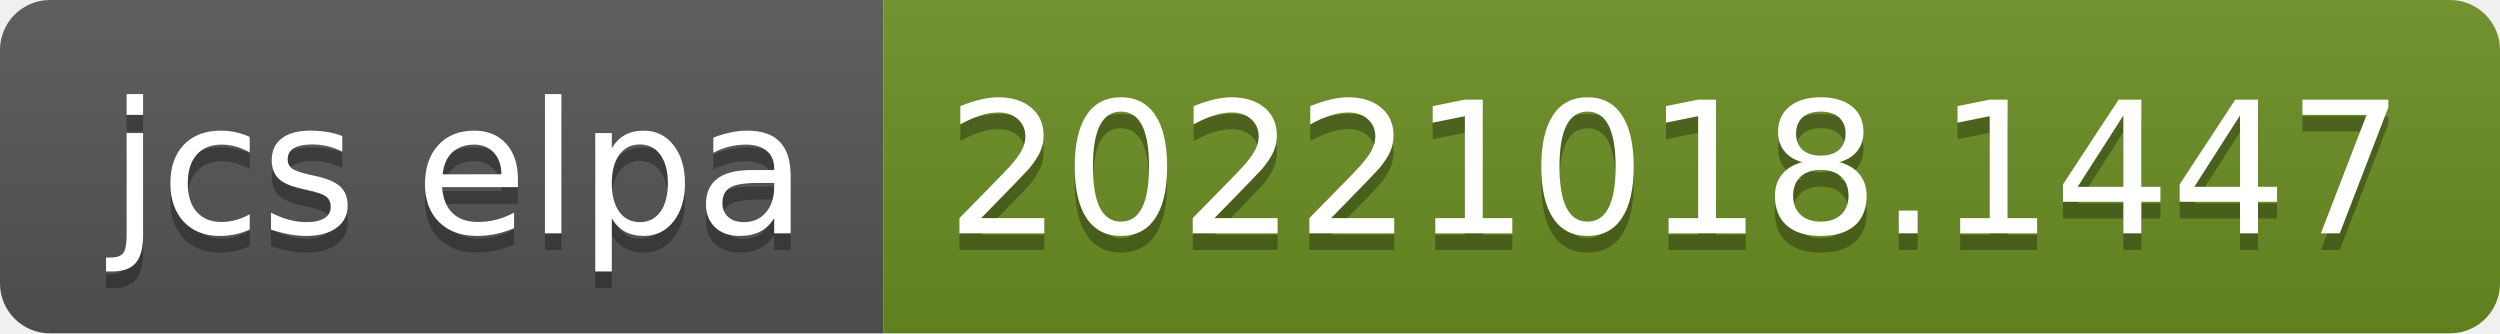
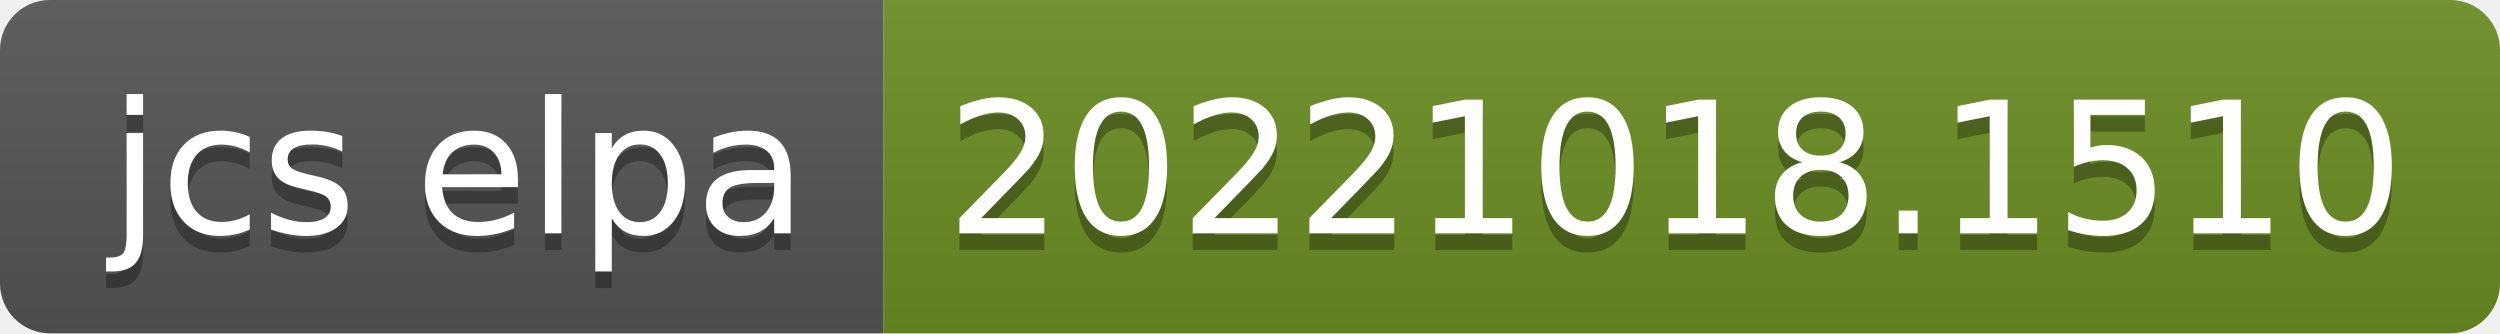
- <svg xmlns="http://www.w3.org/2000/svg" width="150" height="20" role="img" aria-label="jcs elpa: 20221018.1447">
+ <svg xmlns="http://www.w3.org/2000/svg" width="150" height="20" role="img" aria-label="jcs elpa: 20221018.1510">
  <linearGradient id="s" x2="0" y2="100%">
    <stop offset="0" stop-color="#bbb" stop-opacity=".1" />
    <stop offset="1" stop-opacity=".1" />
  </linearGradient>
  <clipPath id="r">
    <rect width="150" height="20" rx="3" fill="#fff" />
  </clipPath>
  <g clip-path="url(#r)">
    <rect width="53" height="20" fill="#555" />
    <rect x="53" width="97" height="20" fill="#6b8e23" />
    <rect width="150" height="20" fill="url(#s)" />
  </g>
  <g fill="#fff" text-anchor="middle" font-family="Verdana,Geneva,DejaVu Sans,sans-serif" text-rendering="geometricPrecision" font-size="110">
    <text aria-hidden="true" x="275" y="150" fill="#010101" fill-opacity=".3" transform="scale(.1)" textLength="430">jcs elpa</text>
    <text x="275" y="140" transform="scale(.1)" fill="#fff" textLength="430">jcs elpa</text>
-     <text aria-hidden="true" x="1005" y="150" fill="#010101" fill-opacity=".3" transform="scale(.1)" textLength="870">20221018.1447</text>
-     <text x="1005" y="140" transform="scale(.1)" fill="#fff" textLength="870">20221018.1447</text>
+     <text aria-hidden="true" x="1005" y="150" fill="#010101" fill-opacity=".3" transform="scale(.1)" textLength="870">20221018.1510</text>
+     <text x="1005" y="140" transform="scale(.1)" fill="#fff" textLength="870">20221018.1510</text>
  </g>
</svg>
